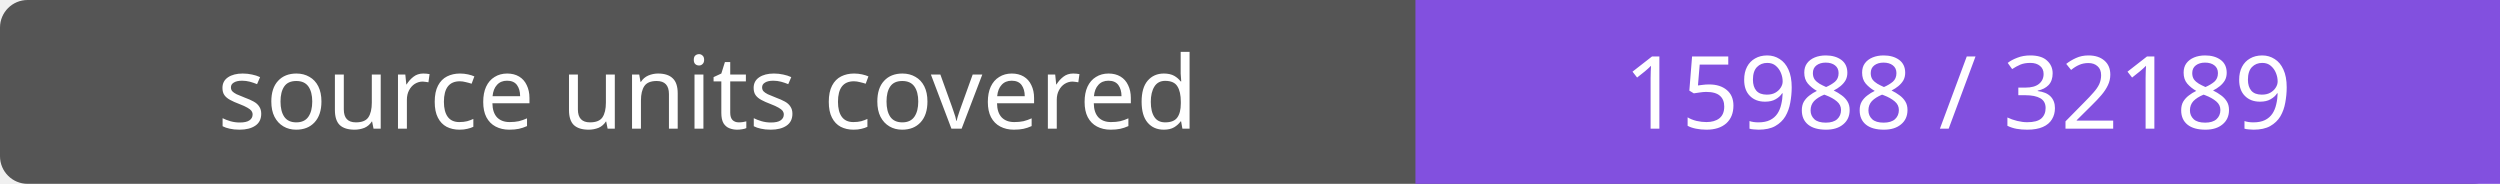
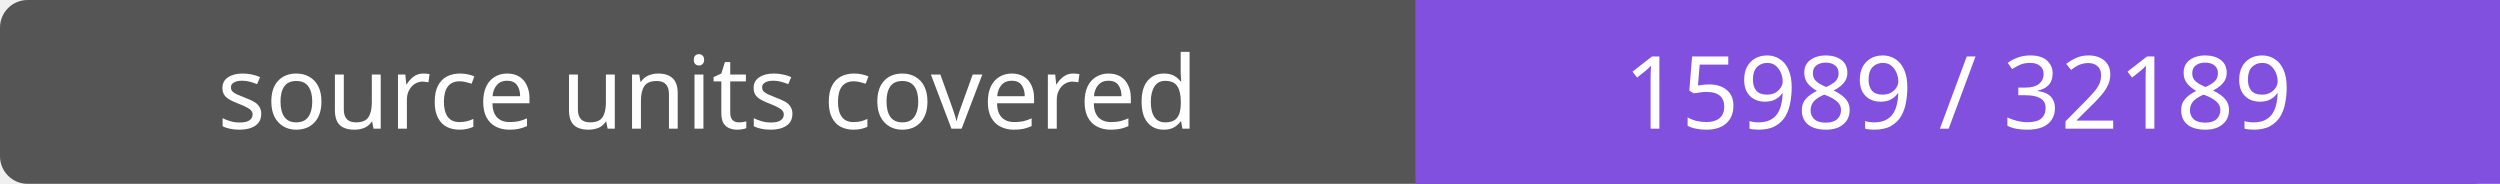
- <svg xmlns="http://www.w3.org/2000/svg" width="272" height="20" role="img" aria-label="source units covered: 15988 / 32189">
+ <svg xmlns="http://www.w3.org/2000/svg" width="272" height="20" role="img" aria-label="source units covered: 15989 / 32189">
  <rect width="272" height="20" rx="3" fill="#555" />
  <path fill="#8250df" d="M154 0h118v20H154z" />
  <g fill="#fff" text-anchor="middle" font-family="Verdana,sans-serif" font-size="11">
    <text x="77.0" y="14">source units covered</text>
-     <text x="213.0" y="14">15988 / 32189</text>
+     <text x="213.0" y="14">15989 / 32189</text>
  </g>
</svg>
